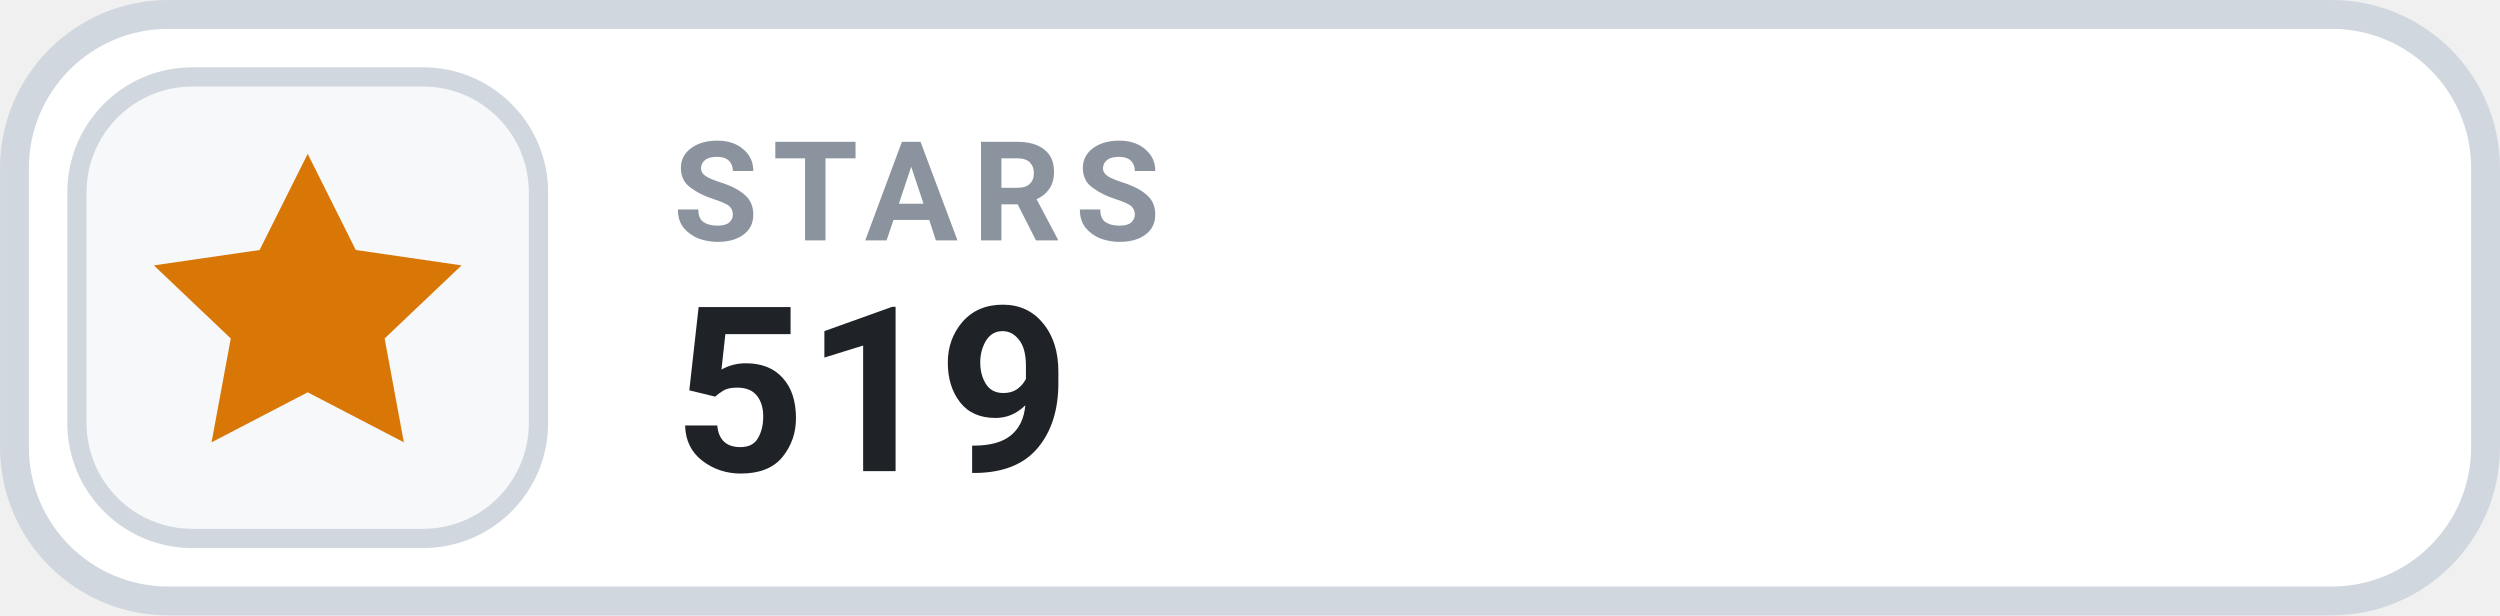
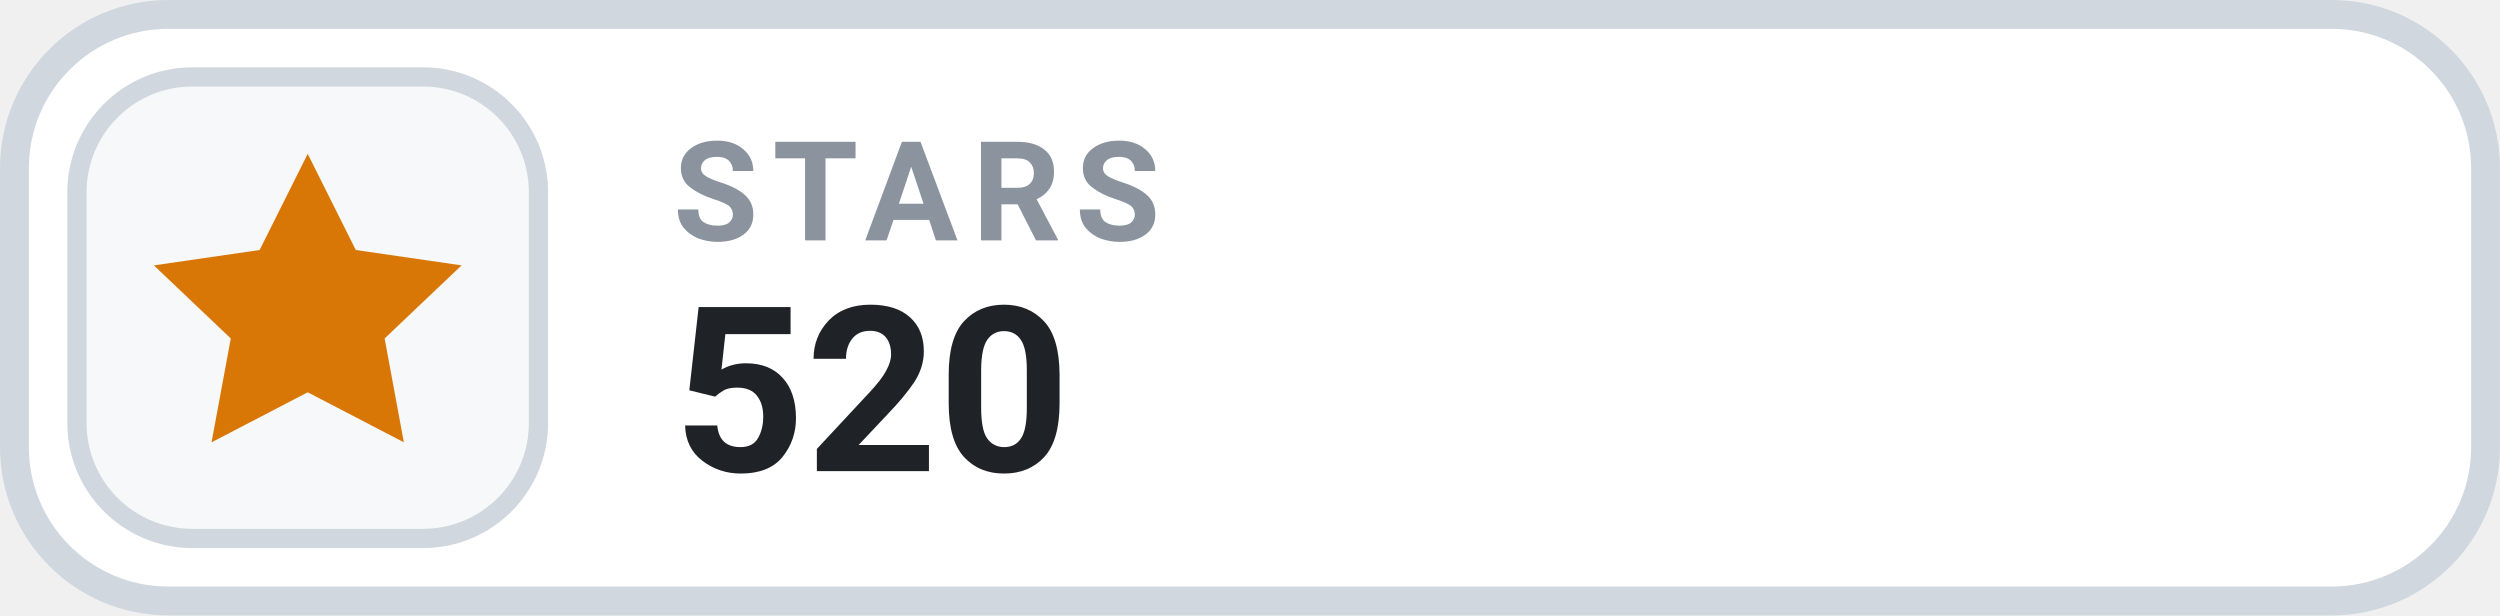
- <svg xmlns="http://www.w3.org/2000/svg" width="126" height="31.015" viewBox="0 0 130 32" role="img" aria-label="STARS 519">
+ <svg xmlns="http://www.w3.org/2000/svg" width="126" height="31.015" viewBox="0 0 130 32" role="img" aria-label="STARS 520">
  <rect x=".75" y=".75" width="128.5" height="30.5" rx="8" fill="#FFFFFF" stroke="#D0D7DE" stroke-width="1.5" />
  <rect x="4" y="4" width="24" height="24" rx="6" fill="#F6F8FA" stroke="#D0D7DE" stroke-width="1" />
  <g transform="translate(16 16)" style="color:#D97706;">
    <path d="M0 -8 l2.5 5 5.5 .8 -4 3.8 1 5.4 -5 -2.6 -5 2.6 1 -5.4 -4 -3.8 5.5 -.8 Z" fill="currentColor" />
  </g>
  <text x="35" y="12.5" fill="#8B949E" font-family="-apple-system,BlinkMacSystemFont,'Segoe UI',Roboto,Helvetica,Arial,sans-serif" font-size="7.2" font-weight="700" letter-spacing=".75">STARS</text>
-   <text x="35" y="24.5" fill="#1F2328" font-family="-apple-system,BlinkMacSystemFont,'Segoe UI',Roboto,Helvetica,Arial,sans-serif" font-size="12" font-weight="700">519</text>
+   <text x="35" y="24.5" fill="#1F2328" font-family="-apple-system,BlinkMacSystemFont,'Segoe UI',Roboto,Helvetica,Arial,sans-serif" font-size="12" font-weight="700">520</text>
</svg>
